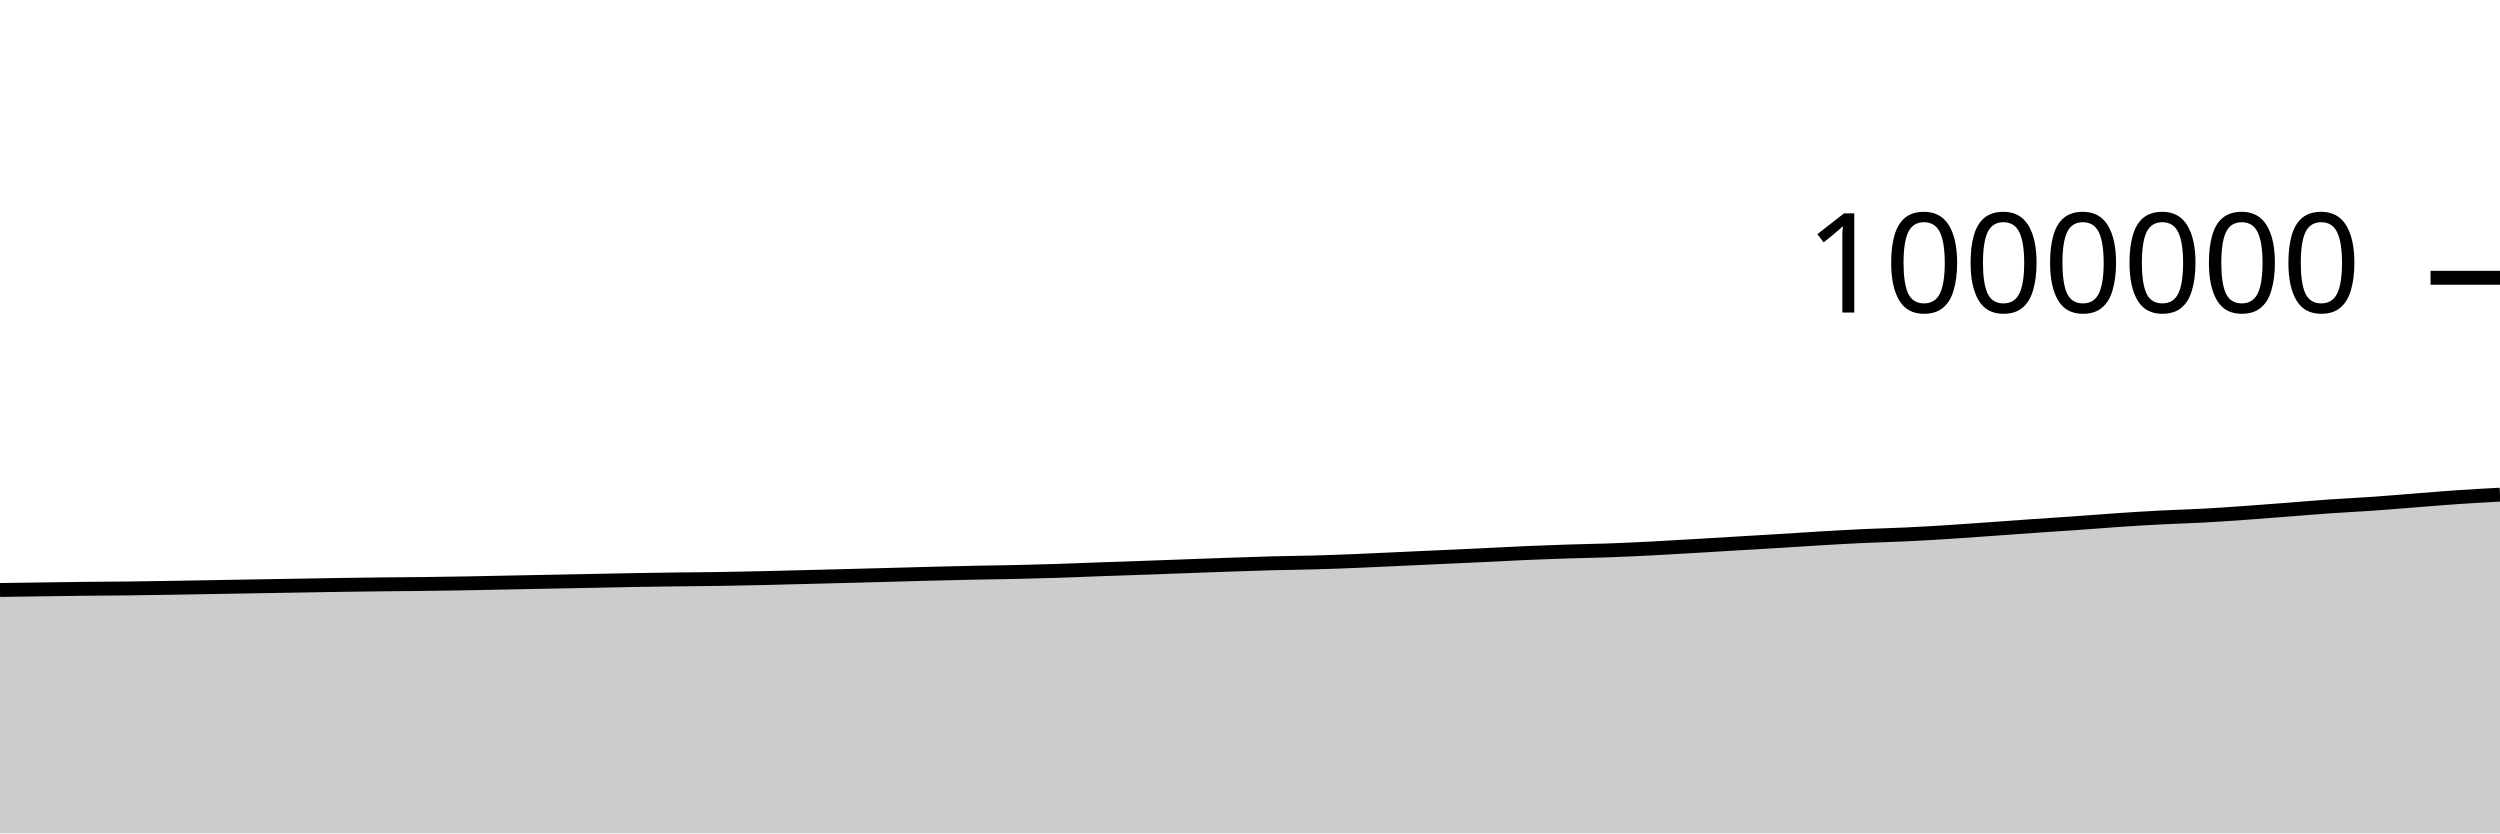
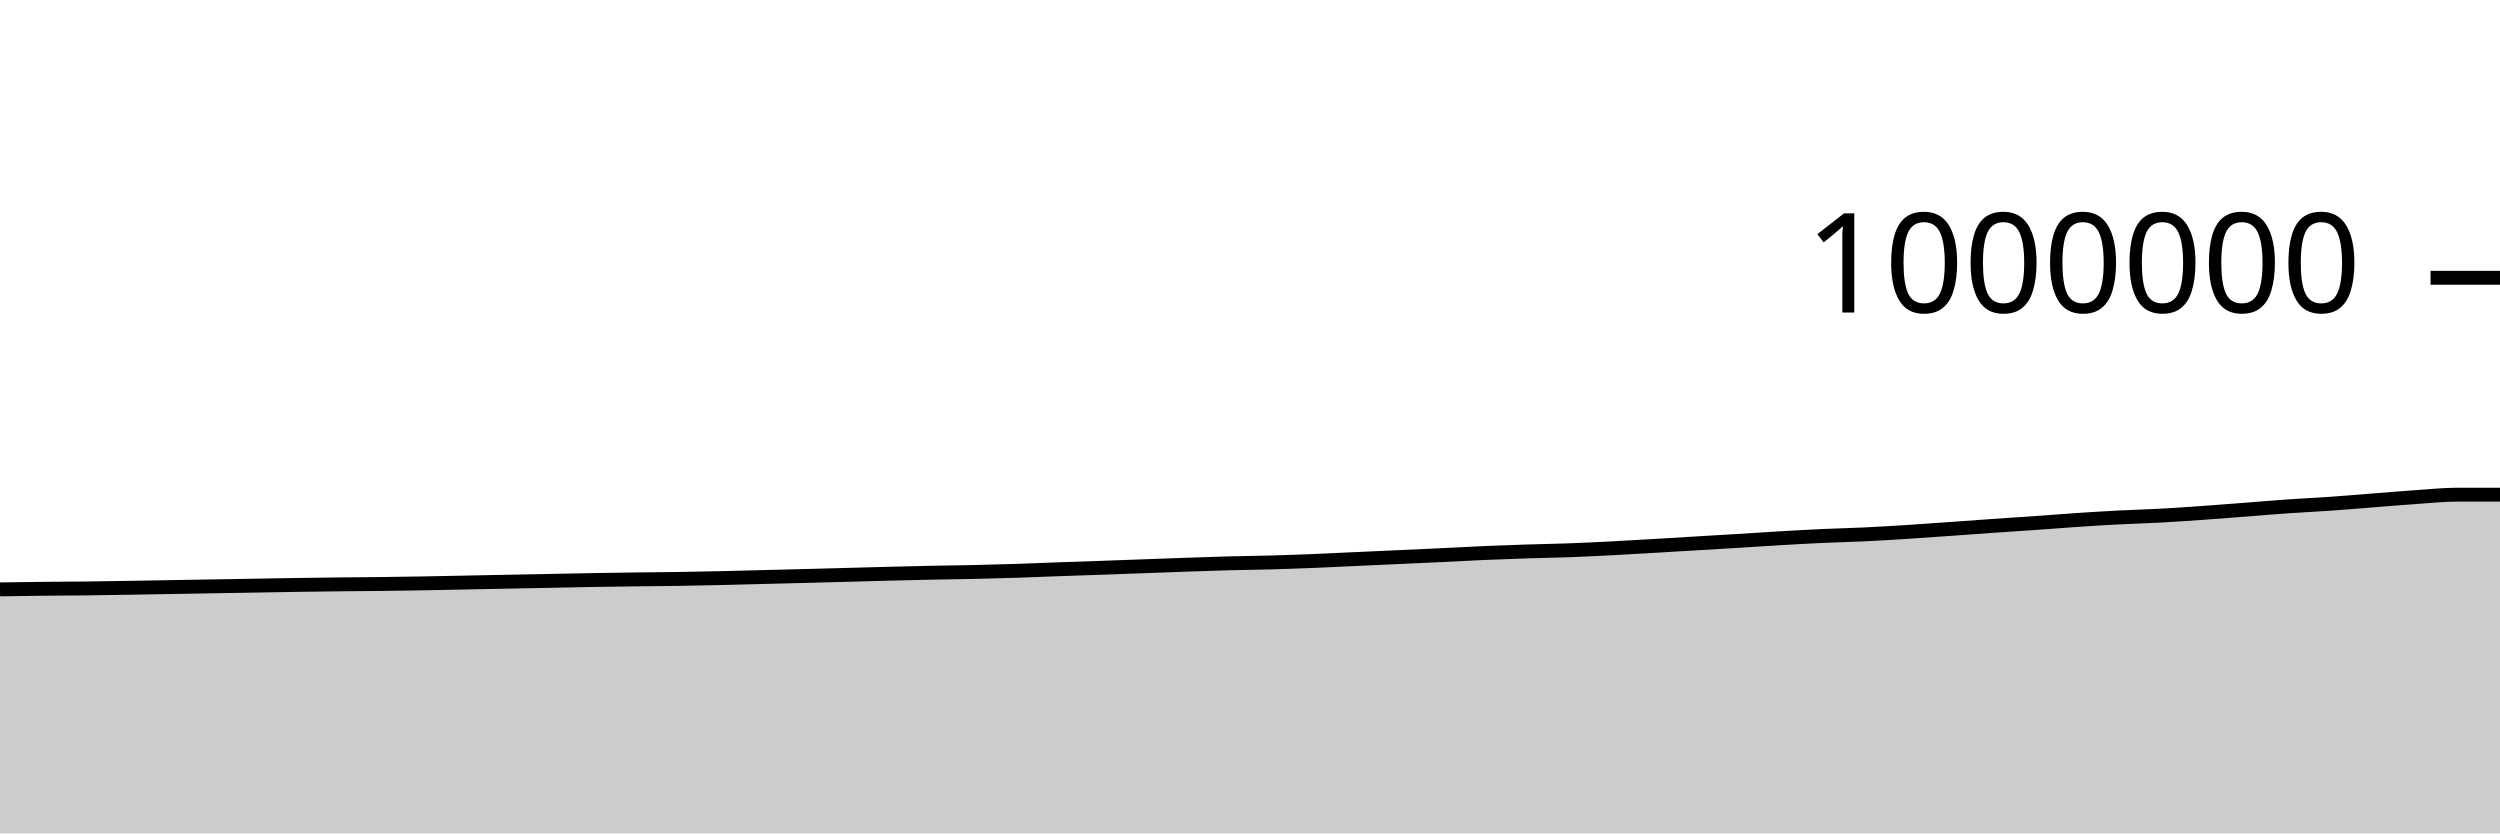
<svg xmlns="http://www.w3.org/2000/svg" viewBox="0 0 180 60">
  <g transform="translate(0,20)">
-     <path class="area" fill="rgba(0, 0, 0, 0.2)" d="M0,22.478C1.017,22.464,2.034,22.45,3.051,22.435C4.068,22.421,5.085,22.404,6.102,22.393C7.119,22.382,8.136,22.38,9.153,22.369C10.169,22.357,11.186,22.34,12.203,22.324C13.22,22.307,14.237,22.289,15.254,22.271C16.271,22.254,17.288,22.236,18.305,22.218C19.322,22.201,20.339,22.185,21.356,22.167C22.373,22.15,23.39,22.13,24.407,22.115C25.424,22.099,26.441,22.086,27.458,22.075C28.475,22.064,29.492,22.06,30.508,22.047C31.525,22.035,32.542,22.02,33.559,22.002C34.576,21.984,35.593,21.961,36.61,21.941C37.627,21.92,38.644,21.9,39.661,21.881C40.678,21.861,41.695,21.842,42.712,21.822C43.729,21.802,44.746,21.779,45.763,21.761C46.78,21.744,47.797,21.73,48.814,21.717C49.831,21.704,50.847,21.699,51.864,21.684C52.881,21.668,53.898,21.646,54.915,21.624C55.932,21.601,56.949,21.572,57.966,21.547C58.983,21.521,60,21.496,61.017,21.47C62.034,21.444,63.051,21.416,64.068,21.389C65.085,21.362,66.102,21.332,67.119,21.306C68.136,21.281,69.153,21.256,70.169,21.235C71.186,21.214,72.203,21.204,73.22,21.181C74.237,21.158,75.254,21.13,76.271,21.098C77.288,21.065,78.305,21.02,79.322,20.984C80.339,20.947,81.356,20.915,82.373,20.88C83.39,20.844,84.407,20.806,85.424,20.769C86.441,20.732,87.458,20.693,88.475,20.658C89.492,20.623,90.508,20.586,91.525,20.559C92.542,20.532,93.559,20.525,94.576,20.496C95.593,20.468,96.61,20.43,97.627,20.39C98.644,20.349,99.661,20.298,100.678,20.251C101.695,20.205,102.712,20.158,103.729,20.111C104.746,20.065,105.763,20.02,106.78,19.972C107.797,19.923,108.814,19.865,109.831,19.821C110.847,19.777,111.864,19.74,112.881,19.707C113.898,19.674,114.915,19.66,115.932,19.623C116.949,19.586,117.966,19.536,118.983,19.485C120,19.433,121.017,19.371,122.034,19.312C123.051,19.253,124.068,19.19,125.085,19.129C126.102,19.068,127.119,19.01,128.136,18.948C129.153,18.885,130.169,18.815,131.186,18.756C132.203,18.696,133.22,18.639,134.237,18.592C135.254,18.545,136.271,18.523,137.288,18.475C138.305,18.427,139.322,18.366,140.339,18.301C141.356,18.237,142.373,18.162,143.39,18.09C144.407,18.018,145.424,17.94,146.441,17.87C147.458,17.799,148.475,17.737,149.492,17.665C150.508,17.594,151.525,17.509,152.542,17.441C153.559,17.373,154.576,17.309,155.593,17.257C156.61,17.204,157.627,17.179,158.644,17.124C159.661,17.069,160.678,16.997,161.695,16.925C162.712,16.853,163.729,16.772,164.746,16.694C165.763,16.615,166.78,16.527,167.797,16.457C168.814,16.386,169.831,16.341,170.847,16.269C171.864,16.198,172.881,16.109,173.898,16.03C174.915,15.951,175.932,15.863,176.949,15.794C177.966,15.725,178.983,15.67,180,15.615L180,40C178.983,40,177.966,40,176.949,40C175.932,40,174.915,40,173.898,40C172.881,40,171.864,40,170.847,40C169.831,40,168.814,40,167.797,40C166.78,40,165.763,40,164.746,40C163.729,40,162.712,40,161.695,40C160.678,40,159.661,40,158.644,40C157.627,40,156.61,40,155.593,40C154.576,40,153.559,40,152.542,40C151.525,40,150.508,40,149.492,40C148.475,40,147.458,40,146.441,40C145.424,40,144.407,40,143.39,40C142.373,40,141.356,40,140.339,40C139.322,40,138.305,40,137.288,40C136.271,40,135.254,40,134.237,40C133.22,40,132.203,40,131.186,40C130.169,40,129.153,40,128.136,40C127.119,40,126.102,40,125.085,40C124.068,40,123.051,40,122.034,40C121.017,40,120,40,118.983,40C117.966,40,116.949,40,115.932,40C114.915,40,113.898,40,112.881,40C111.864,40,110.847,40,109.831,40C108.814,40,107.797,40,106.78,40C105.763,40,104.746,40,103.729,40C102.712,40,101.695,40,100.678,40C99.661,40,98.644,40,97.627,40C96.61,40,95.593,40,94.576,40C93.559,40,92.542,40,91.525,40C90.508,40,89.492,40,88.475,40C87.458,40,86.441,40,85.424,40C84.407,40,83.39,40,82.373,40C81.356,40,80.339,40,79.322,40C78.305,40,77.288,40,76.271,40C75.254,40,74.237,40,73.22,40C72.203,40,71.186,40,70.169,40C69.153,40,68.136,40,67.119,40C66.102,40,65.085,40,64.068,40C63.051,40,62.034,40,61.017,40C60,40,58.983,40,57.966,40C56.949,40,55.932,40,54.915,40C53.898,40,52.881,40,51.864,40C50.847,40,49.831,40,48.814,40C47.797,40,46.78,40,45.763,40C44.746,40,43.729,40,42.712,40C41.695,40,40.678,40,39.661,40C38.644,40,37.627,40,36.61,40C35.593,40,34.576,40,33.559,40C32.542,40,31.525,40,30.508,40C29.492,40,28.475,40,27.458,40C26.441,40,25.424,40,24.407,40C23.39,40,22.373,40,21.356,40C20.339,40,19.322,40,18.305,40C17.288,40,16.271,40,15.254,40C14.237,40,13.22,40,12.203,40C11.186,40,10.169,40,9.153,40C8.136,40,7.119,40,6.102,40C5.085,40,4.068,40,3.051,40C2.034,40,1.017,40,0,40Z" />
-     <path class="line" stroke="black" fill="none" d="M0,22.478C1.017,22.464,2.034,22.45,3.051,22.435C4.068,22.421,5.085,22.404,6.102,22.393C7.119,22.382,8.136,22.38,9.153,22.369C10.169,22.357,11.186,22.34,12.203,22.324C13.22,22.307,14.237,22.289,15.254,22.271C16.271,22.254,17.288,22.236,18.305,22.218C19.322,22.201,20.339,22.185,21.356,22.167C22.373,22.15,23.39,22.13,24.407,22.115C25.424,22.099,26.441,22.086,27.458,22.075C28.475,22.064,29.492,22.06,30.508,22.047C31.525,22.035,32.542,22.02,33.559,22.002C34.576,21.984,35.593,21.961,36.61,21.941C37.627,21.92,38.644,21.9,39.661,21.881C40.678,21.861,41.695,21.842,42.712,21.822C43.729,21.802,44.746,21.779,45.763,21.761C46.78,21.744,47.797,21.73,48.814,21.717C49.831,21.704,50.847,21.699,51.864,21.684C52.881,21.668,53.898,21.646,54.915,21.624C55.932,21.601,56.949,21.572,57.966,21.547C58.983,21.521,60,21.496,61.017,21.47C62.034,21.444,63.051,21.416,64.068,21.389C65.085,21.362,66.102,21.332,67.119,21.306C68.136,21.281,69.153,21.256,70.169,21.235C71.186,21.214,72.203,21.204,73.22,21.181C74.237,21.158,75.254,21.13,76.271,21.098C77.288,21.065,78.305,21.02,79.322,20.984C80.339,20.947,81.356,20.915,82.373,20.88C83.39,20.844,84.407,20.806,85.424,20.769C86.441,20.732,87.458,20.693,88.475,20.658C89.492,20.623,90.508,20.586,91.525,20.559C92.542,20.532,93.559,20.525,94.576,20.496C95.593,20.468,96.61,20.43,97.627,20.39C98.644,20.349,99.661,20.298,100.678,20.251C101.695,20.205,102.712,20.158,103.729,20.111C104.746,20.065,105.763,20.02,106.78,19.972C107.797,19.923,108.814,19.865,109.831,19.821C110.847,19.777,111.864,19.74,112.881,19.707C113.898,19.674,114.915,19.66,115.932,19.623C116.949,19.586,117.966,19.536,118.983,19.485C120,19.433,121.017,19.371,122.034,19.312C123.051,19.253,124.068,19.19,125.085,19.129C126.102,19.068,127.119,19.01,128.136,18.948C129.153,18.885,130.169,18.815,131.186,18.756C132.203,18.696,133.22,18.639,134.237,18.592C135.254,18.545,136.271,18.523,137.288,18.475C138.305,18.427,139.322,18.366,140.339,18.301C141.356,18.237,142.373,18.162,143.39,18.09C144.407,18.018,145.424,17.94,146.441,17.87C147.458,17.799,148.475,17.737,149.492,17.665C150.508,17.594,151.525,17.509,152.542,17.441C153.559,17.373,154.576,17.309,155.593,17.257C156.61,17.204,157.627,17.179,158.644,17.124C159.661,17.069,160.678,16.997,161.695,16.925C162.712,16.853,163.729,16.772,164.746,16.694C165.763,16.615,166.78,16.527,167.797,16.457C168.814,16.386,169.831,16.341,170.847,16.269C171.864,16.198,172.881,16.109,173.898,16.03C174.915,15.951,175.932,15.863,176.949,15.794C177.966,15.725,178.983,15.67,180,15.615" />
+     <path class="area" fill="rgba(0, 0, 0, 0.2)" d="M0,22.435C1.017,22.42,2.034,22.404,3.051,22.393C4.068,22.382,5.085,22.38,6.102,22.369C7.119,22.357,8.136,22.34,9.153,22.324C10.169,22.307,11.186,22.289,12.203,22.271C13.22,22.254,14.237,22.236,15.254,22.218C16.271,22.201,17.288,22.185,18.305,22.167C19.322,22.15,20.339,22.13,21.356,22.115C22.373,22.099,23.39,22.086,24.407,22.075C25.424,22.064,26.441,22.06,27.458,22.047C28.475,22.035,29.492,22.02,30.508,22.002C31.525,21.984,32.542,21.961,33.559,21.941C34.576,21.92,35.593,21.9,36.61,21.881C37.627,21.861,38.644,21.842,39.661,21.822C40.678,21.802,41.695,21.779,42.712,21.761C43.729,21.744,44.746,21.73,45.763,21.717C46.78,21.704,47.797,21.699,48.814,21.684C49.831,21.668,50.847,21.646,51.864,21.624C52.881,21.601,53.898,21.572,54.915,21.547C55.932,21.521,56.949,21.496,57.966,21.47C58.983,21.444,60,21.416,61.017,21.389C62.034,21.362,63.051,21.332,64.068,21.306C65.085,21.281,66.102,21.256,67.119,21.235C68.136,21.214,69.153,21.204,70.169,21.181C71.186,21.158,72.203,21.13,73.22,21.098C74.237,21.065,75.254,21.02,76.271,20.984C77.288,20.947,78.305,20.915,79.322,20.88C80.339,20.844,81.356,20.806,82.373,20.769C83.39,20.732,84.407,20.693,85.424,20.658C86.441,20.623,87.458,20.586,88.475,20.559C89.492,20.532,90.508,20.525,91.525,20.496C92.542,20.468,93.559,20.43,94.576,20.39C95.593,20.349,96.61,20.298,97.627,20.251C98.644,20.205,99.661,20.158,100.678,20.111C101.695,20.065,102.712,20.02,103.729,19.972C104.746,19.923,105.763,19.865,106.78,19.821C107.797,19.777,108.814,19.74,109.831,19.707C110.847,19.674,111.864,19.66,112.881,19.623C113.898,19.586,114.915,19.536,115.932,19.485C116.949,19.433,117.966,19.371,118.983,19.312C120,19.253,121.017,19.19,122.034,19.129C123.051,19.068,124.068,19.01,125.085,18.948C126.102,18.885,127.119,18.815,128.136,18.756C129.153,18.696,130.169,18.639,131.186,18.592C132.203,18.545,133.22,18.523,134.237,18.475C135.254,18.427,136.271,18.366,137.288,18.301C138.305,18.237,139.322,18.162,140.339,18.09C141.356,18.018,142.373,17.94,143.39,17.87C144.407,17.799,145.424,17.737,146.441,17.665C147.458,17.594,148.475,17.509,149.492,17.441C150.508,17.373,151.525,17.309,152.542,17.257C153.559,17.204,154.576,17.179,155.593,17.124C156.61,17.069,157.627,16.997,158.644,16.925C159.661,16.853,160.678,16.772,161.695,16.694C162.712,16.615,163.729,16.527,164.746,16.457C165.763,16.386,166.78,16.341,167.797,16.269C168.814,16.198,169.831,16.109,170.847,16.03C171.864,15.951,172.881,15.863,173.898,15.794C174.915,15.725,175.932,15.615,176.949,15.615C177.966,15.615,178.983,15.615,180,15.615L180,40C178.983,40,177.966,40,176.949,40C175.932,40,174.915,40,173.898,40C172.881,40,171.864,40,170.847,40C169.831,40,168.814,40,167.797,40C166.78,40,165.763,40,164.746,40C163.729,40,162.712,40,161.695,40C160.678,40,159.661,40,158.644,40C157.627,40,156.61,40,155.593,40C154.576,40,153.559,40,152.542,40C151.525,40,150.508,40,149.492,40C148.475,40,147.458,40,146.441,40C145.424,40,144.407,40,143.39,40C142.373,40,141.356,40,140.339,40C139.322,40,138.305,40,137.288,40C136.271,40,135.254,40,134.237,40C133.22,40,132.203,40,131.186,40C130.169,40,129.153,40,128.136,40C127.119,40,126.102,40,125.085,40C124.068,40,123.051,40,122.034,40C121.017,40,120,40,118.983,40C117.966,40,116.949,40,115.932,40C114.915,40,113.898,40,112.881,40C111.864,40,110.847,40,109.831,40C108.814,40,107.797,40,106.78,40C105.763,40,104.746,40,103.729,40C102.712,40,101.695,40,100.678,40C99.661,40,98.644,40,97.627,40C96.61,40,95.593,40,94.576,40C93.559,40,92.542,40,91.525,40C90.508,40,89.492,40,88.475,40C87.458,40,86.441,40,85.424,40C84.407,40,83.39,40,82.373,40C81.356,40,80.339,40,79.322,40C78.305,40,77.288,40,76.271,40C75.254,40,74.237,40,73.22,40C72.203,40,71.186,40,70.169,40C69.153,40,68.136,40,67.119,40C66.102,40,65.085,40,64.068,40C63.051,40,62.034,40,61.017,40C60,40,58.983,40,57.966,40C56.949,40,55.932,40,54.915,40C53.898,40,52.881,40,51.864,40C50.847,40,49.831,40,48.814,40C47.797,40,46.78,40,45.763,40C44.746,40,43.729,40,42.712,40C41.695,40,40.678,40,39.661,40C38.644,40,37.627,40,36.61,40C35.593,40,34.576,40,33.559,40C32.542,40,31.525,40,30.508,40C29.492,40,28.475,40,27.458,40C26.441,40,25.424,40,24.407,40C23.39,40,22.373,40,21.356,40C20.339,40,19.322,40,18.305,40C17.288,40,16.271,40,15.254,40C14.237,40,13.22,40,12.203,40C11.186,40,10.169,40,9.153,40C8.136,40,7.119,40,6.102,40C5.085,40,4.068,40,3.051,40C2.034,40,1.017,40,0,40Z" />
+     <path class="line" stroke="black" fill="none" d="M0,22.435C1.017,22.42,2.034,22.404,3.051,22.393C4.068,22.382,5.085,22.38,6.102,22.369C7.119,22.357,8.136,22.34,9.153,22.324C10.169,22.307,11.186,22.289,12.203,22.271C13.22,22.254,14.237,22.236,15.254,22.218C16.271,22.201,17.288,22.185,18.305,22.167C19.322,22.15,20.339,22.13,21.356,22.115C22.373,22.099,23.39,22.086,24.407,22.075C25.424,22.064,26.441,22.06,27.458,22.047C28.475,22.035,29.492,22.02,30.508,22.002C31.525,21.984,32.542,21.961,33.559,21.941C34.576,21.92,35.593,21.9,36.61,21.881C37.627,21.861,38.644,21.842,39.661,21.822C40.678,21.802,41.695,21.779,42.712,21.761C43.729,21.744,44.746,21.73,45.763,21.717C46.78,21.704,47.797,21.699,48.814,21.684C49.831,21.668,50.847,21.646,51.864,21.624C52.881,21.601,53.898,21.572,54.915,21.547C55.932,21.521,56.949,21.496,57.966,21.47C58.983,21.444,60,21.416,61.017,21.389C62.034,21.362,63.051,21.332,64.068,21.306C65.085,21.281,66.102,21.256,67.119,21.235C68.136,21.214,69.153,21.204,70.169,21.181C71.186,21.158,72.203,21.13,73.22,21.098C74.237,21.065,75.254,21.02,76.271,20.984C77.288,20.947,78.305,20.915,79.322,20.88C80.339,20.844,81.356,20.806,82.373,20.769C83.39,20.732,84.407,20.693,85.424,20.658C86.441,20.623,87.458,20.586,88.475,20.559C89.492,20.532,90.508,20.525,91.525,20.496C92.542,20.468,93.559,20.43,94.576,20.39C95.593,20.349,96.61,20.298,97.627,20.251C98.644,20.205,99.661,20.158,100.678,20.111C101.695,20.065,102.712,20.02,103.729,19.972C104.746,19.923,105.763,19.865,106.78,19.821C107.797,19.777,108.814,19.74,109.831,19.707C110.847,19.674,111.864,19.66,112.881,19.623C113.898,19.586,114.915,19.536,115.932,19.485C116.949,19.433,117.966,19.371,118.983,19.312C120,19.253,121.017,19.19,122.034,19.129C123.051,19.068,124.068,19.01,125.085,18.948C126.102,18.885,127.119,18.815,128.136,18.756C129.153,18.696,130.169,18.639,131.186,18.592C132.203,18.545,133.22,18.523,134.237,18.475C135.254,18.427,136.271,18.366,137.288,18.301C138.305,18.237,139.322,18.162,140.339,18.09C141.356,18.018,142.373,17.94,143.39,17.87C144.407,17.799,145.424,17.737,146.441,17.665C147.458,17.594,148.475,17.509,149.492,17.441C150.508,17.373,151.525,17.309,152.542,17.257C153.559,17.204,154.576,17.179,155.593,17.124C156.61,17.069,157.627,16.997,158.644,16.925C159.661,16.853,160.678,16.772,161.695,16.694C162.712,16.615,163.729,16.527,164.746,16.457C165.763,16.386,166.78,16.341,167.797,16.269C168.814,16.198,169.831,16.109,170.847,16.03C171.864,15.951,172.881,15.863,173.898,15.794C174.915,15.725,175.932,15.615,176.949,15.615C177.966,15.615,178.983,15.615,180,15.615" />
    <path class="axis-ceiling" stroke-width="1" stroke="black" fill="none" d="M175,0L180,0" />
    <text class="axis-ceiling-label" font-family="sans-serif" text-anchor="end" font-size="10px" x="170" y="2.5">1000000</text>
  </g>
</svg>
